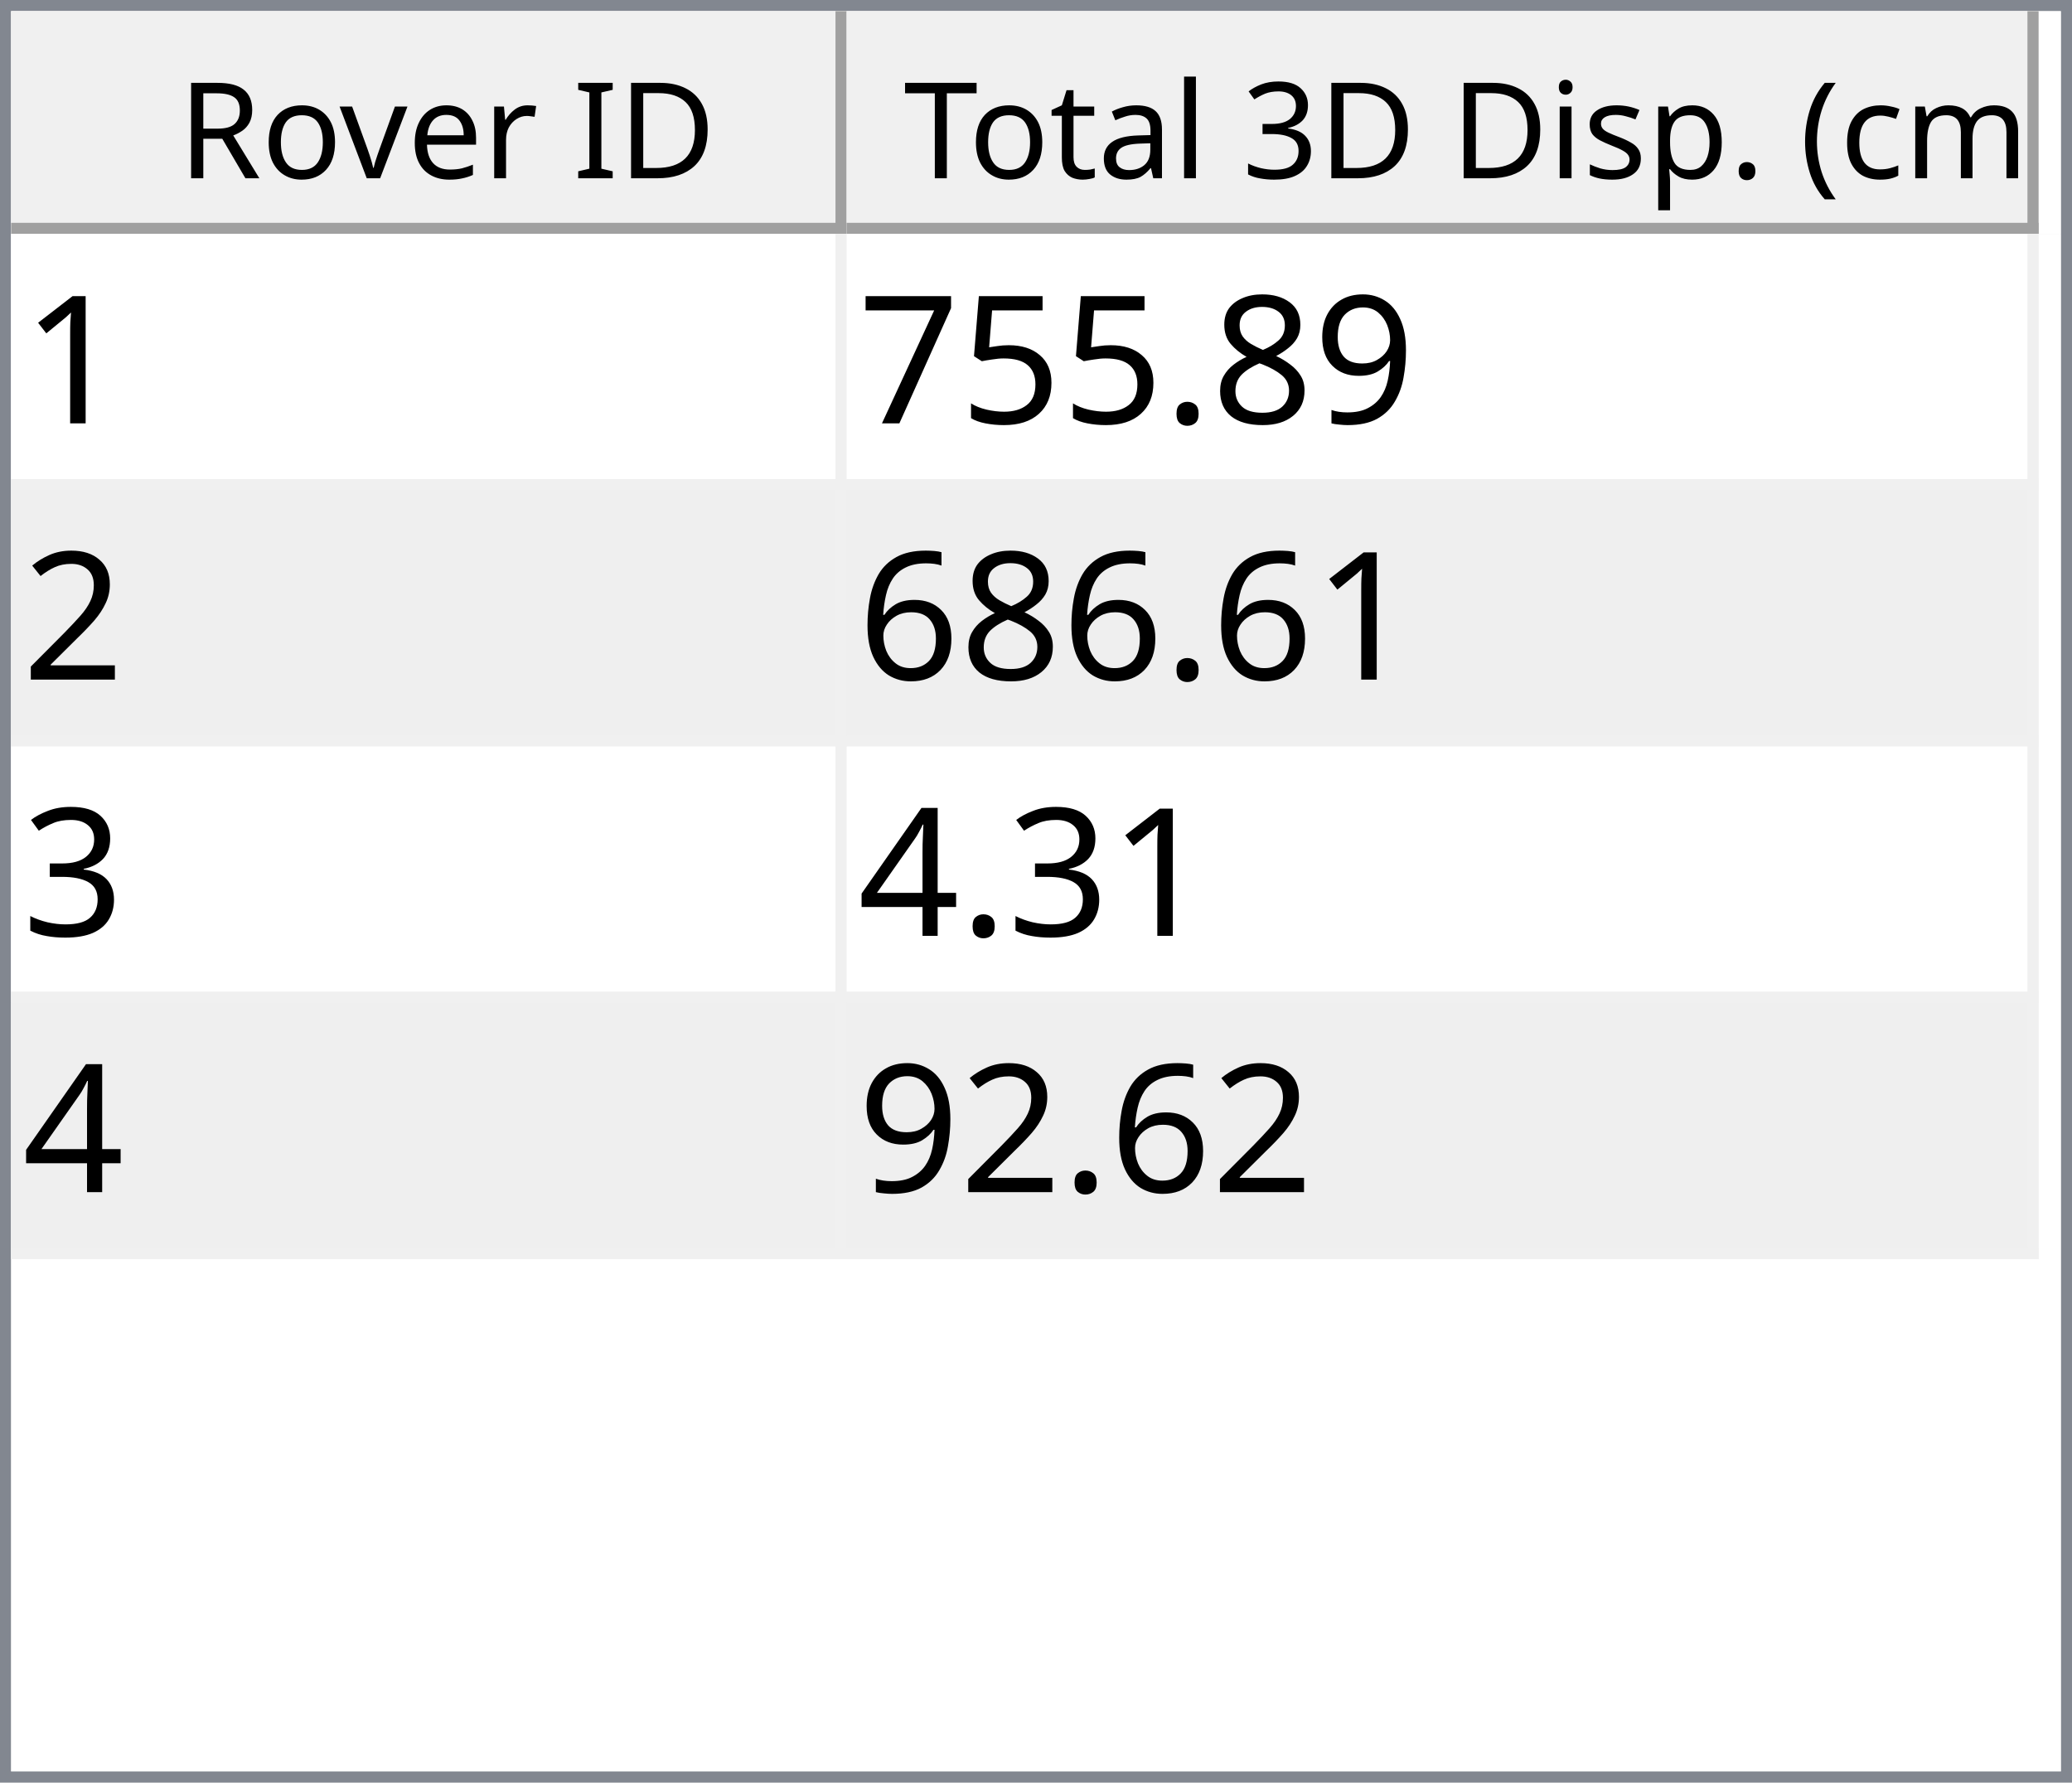
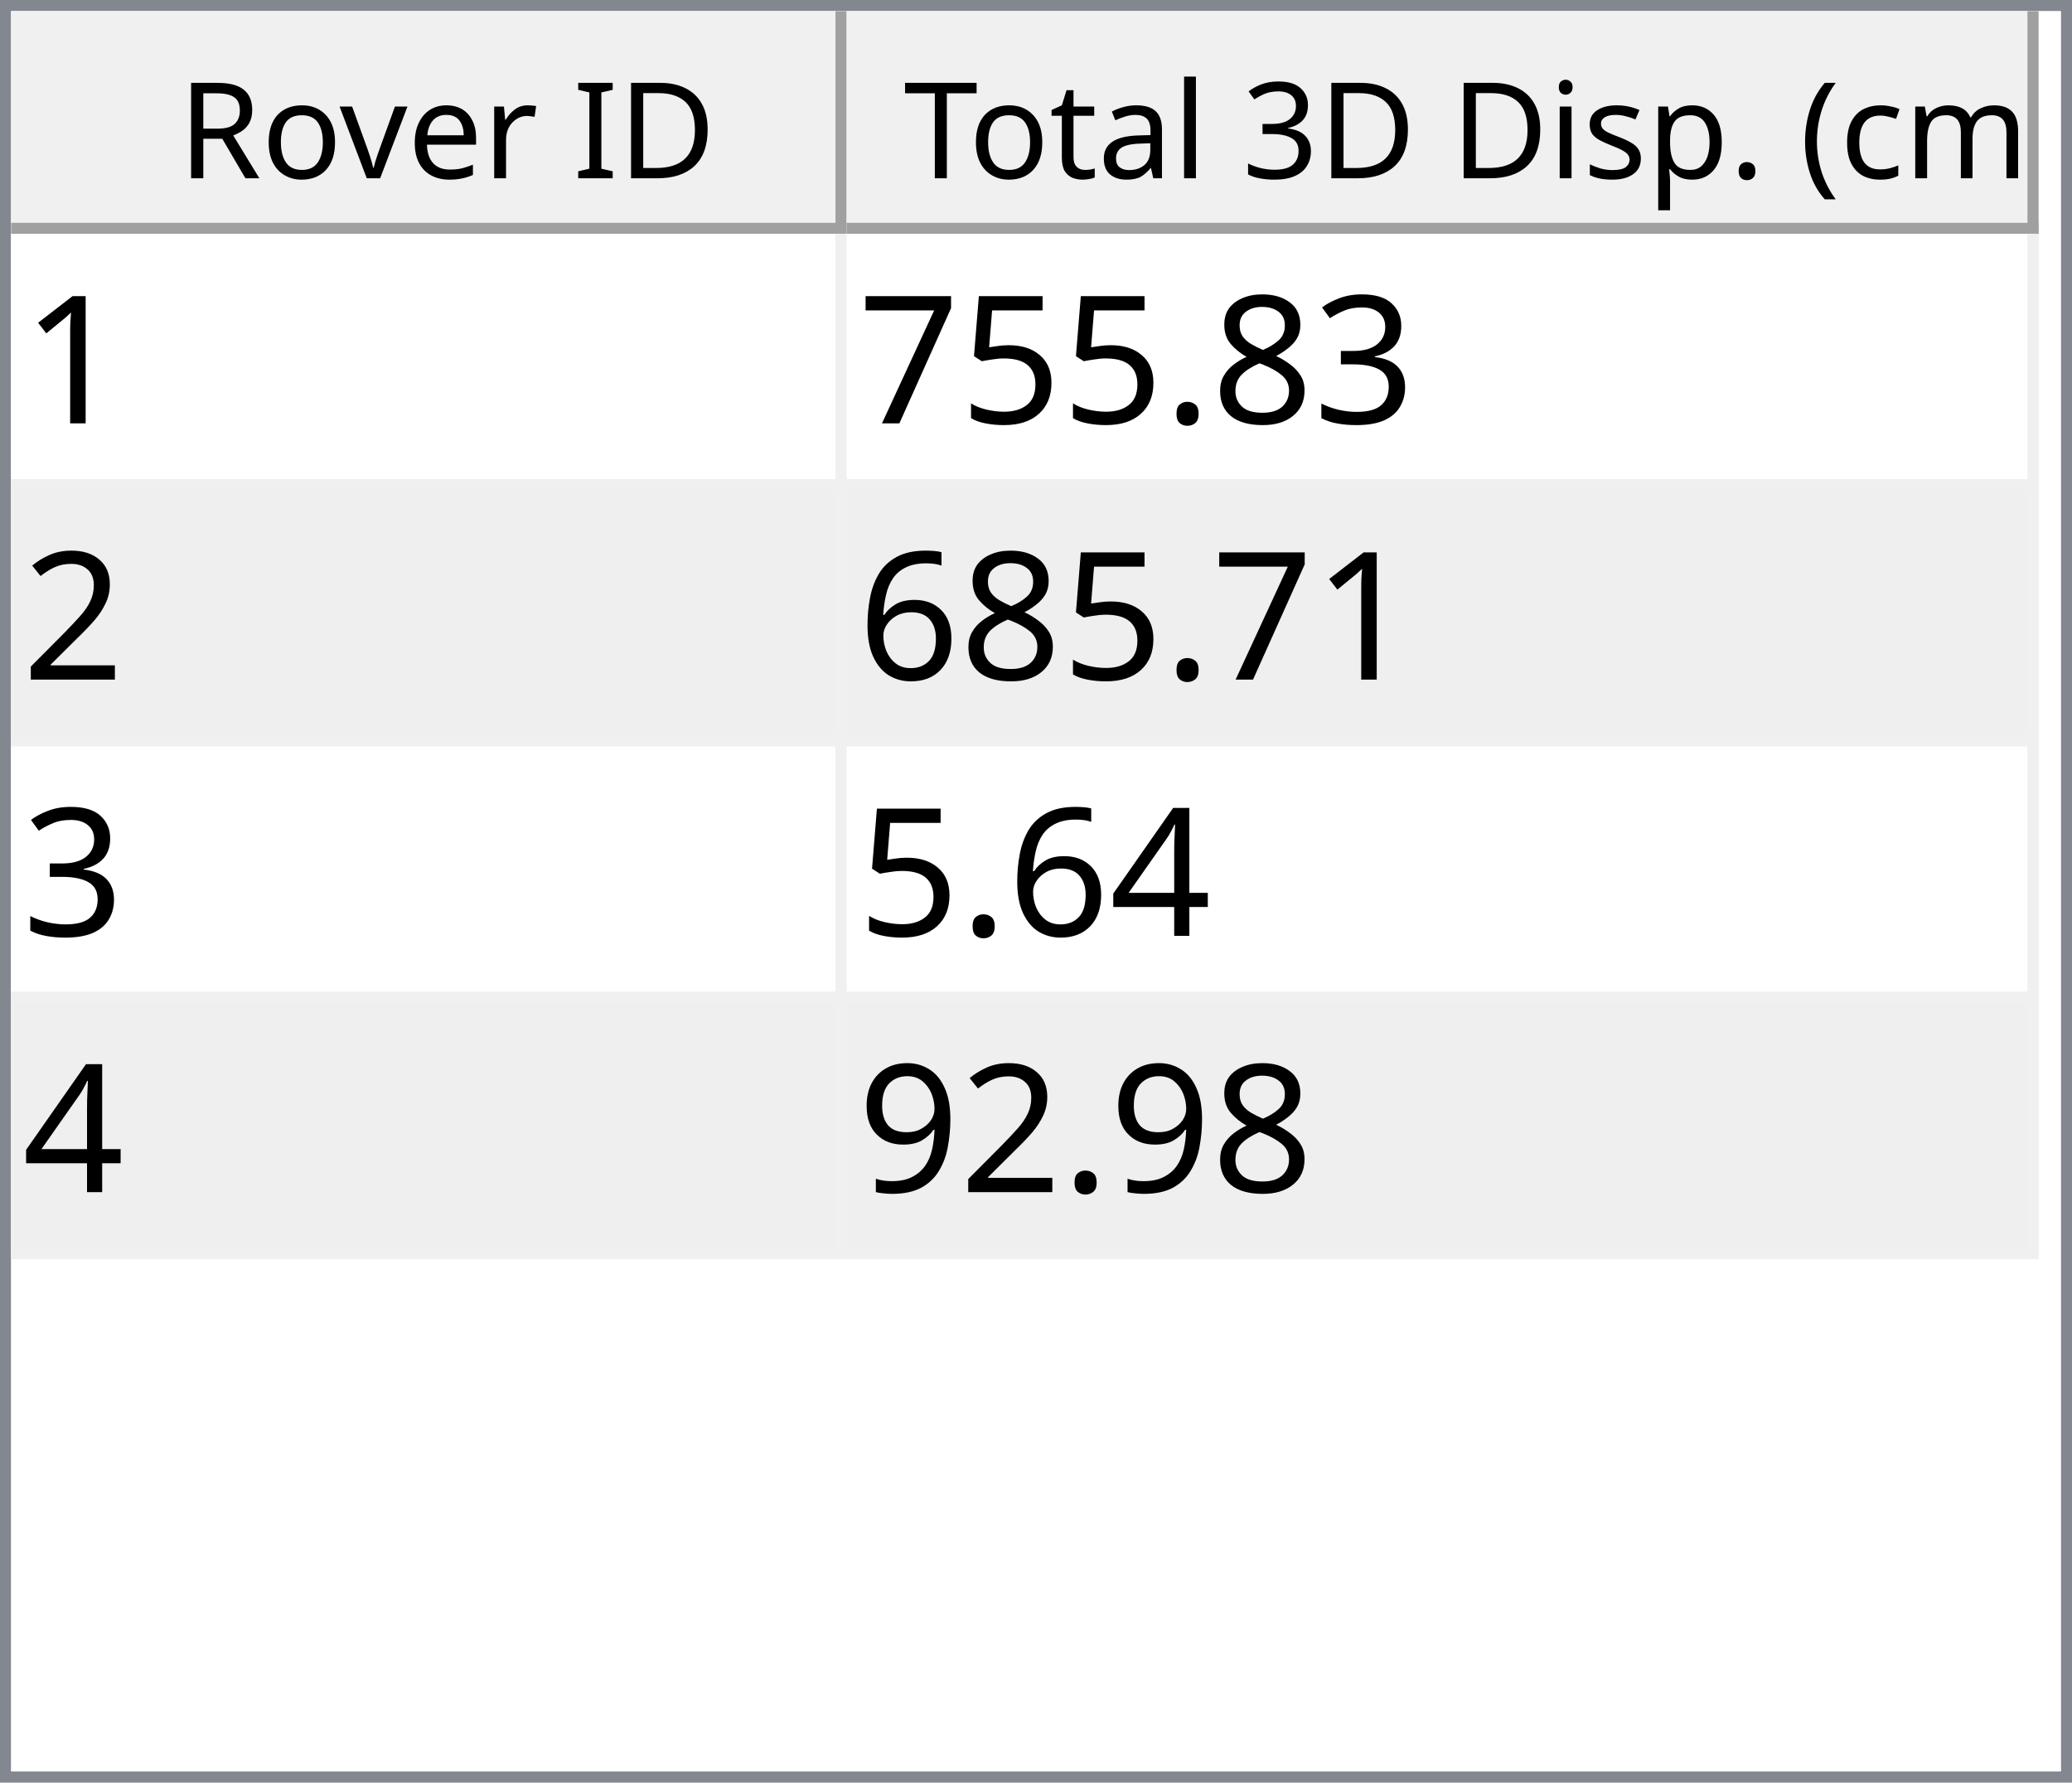
<svg xmlns="http://www.w3.org/2000/svg" style="fill-opacity:1; color-rendering:auto; color-interpolation:auto; text-rendering:auto; stroke:black; stroke-linecap:square; stroke-miterlimit:10; shape-rendering:auto; stroke-opacity:1; fill:black; stroke-dasharray:none; font-weight:normal; stroke-width:1; font-family:'Dialog'; font-style:normal; stroke-linejoin:miter; font-size:12px; stroke-dashoffset:0; image-rendering:auto;" width="186" height="160">
  <defs id="genericDefs" />
  <g>
    <defs id="defs1">
      <clipPath clipPathUnits="userSpaceOnUse" id="clipPath1">
        <path d="M0 0 L186 0 L186 160 L0 160 L0 0 Z" />
      </clipPath>
      <clipPath clipPathUnits="userSpaceOnUse" id="clipPath2">
        <path d="M0 0 L0 160 L186 160 L186 0 Z" />
      </clipPath>
      <clipPath clipPathUnits="userSpaceOnUse" id="clipPath3">
        <path d="M0 0 L0 20 L184 20 L184 0 Z" />
      </clipPath>
      <clipPath clipPathUnits="userSpaceOnUse" id="clipPath4">
        <path d="M0 0 L0 20 L75 20 L75 0 Z" />
      </clipPath>
      <clipPath clipPathUnits="userSpaceOnUse" id="clipPath5">
        <path d="M1 1 L1 19 L74 19 L74 1 Z" />
      </clipPath>
      <clipPath clipPathUnits="userSpaceOnUse" id="clipPath6">
        <path d="M0 0 L0 18 L73 18 L73 0 Z" />
      </clipPath>
      <clipPath clipPathUnits="userSpaceOnUse" id="clipPath7">
        <path d="M-0.5 -0.5 L-0.5 19.5 L74.5 19.5 L74.5 -0.5 Z" />
      </clipPath>
      <clipPath clipPathUnits="userSpaceOnUse" id="clipPath8">
        <path d="M0 0 L0 20 L107 20 L107 0 Z" />
      </clipPath>
      <clipPath clipPathUnits="userSpaceOnUse" id="clipPath9">
        <path d="M1 1 L1 19 L106 19 L106 1 Z" />
      </clipPath>
      <clipPath clipPathUnits="userSpaceOnUse" id="clipPath10">
        <path d="M0 0 L0 18 L105 18 L105 0 Z" />
      </clipPath>
      <clipPath clipPathUnits="userSpaceOnUse" id="clipPath11">
        <path d="M-0.5 -0.5 L-0.5 19.5 L106.5 19.5 L106.5 -0.5 Z" />
      </clipPath>
      <clipPath clipPathUnits="userSpaceOnUse" id="clipPath12">
        <path d="M0 0 L0 138 L184 138 L184 0 Z" />
      </clipPath>
      <clipPath clipPathUnits="userSpaceOnUse" id="clipPath13">
        <path d="M0 0 L0 92 L182 92 L182 0 Z" />
      </clipPath>
      <clipPath clipPathUnits="userSpaceOnUse" id="clipPath14">
        <path d="M-0.5 -0.5 L-0.5 91.5 L181.5 91.5 L181.5 -0.5 Z" />
      </clipPath>
      <clipPath clipPathUnits="userSpaceOnUse" id="clipPath15">
        <path d="M0 0 L0 22 L74 22 L74 0 Z" />
      </clipPath>
      <clipPath clipPathUnits="userSpaceOnUse" id="clipPath16">
        <path d="M0 0 L0 22 L106 22 L106 0 Z" />
      </clipPath>
      <font horiz-adv-x="64.551" id="font1">
        <font-face ascent="107.91" descent="25.098" units-per-em="100" style="font-style:normal; font-family:Segoe UI; font-weight:normal;" />
        <missing-glyph horiz-adv-x="64.551" d="M8.109 0 L8.109 68.266 L56.453 68.266 L56.453 0 L8.109 0 ZM15.328 7.234 L49.219 7.234 L49.219 61.031 L15.328 61.031 L15.328 7.234 Z" />
        <glyph unicode="D" horiz-adv-x="70.117" d="M9.188 0 L9.188 70.016 L28.516 70.016 Q65.531 70.016 65.531 35.891 Q65.531 19.672 55.25 9.836 Q44.969 0 27.734 0 L9.188 0 ZM17.391 62.594 L17.391 7.422 L27.828 7.422 Q41.609 7.422 49.273 14.797 Q56.938 22.172 56.938 35.688 Q56.938 62.594 28.328 62.594 L17.391 62.594 Z" />
        <glyph unicode="I" horiz-adv-x="26.611" d="M17.391 0 L9.188 0 L9.188 70.016 L17.391 70.016 L17.391 0 Z" />
        <glyph unicode=" " horiz-adv-x="27.393" d="" />
        <glyph unicode="r" horiz-adv-x="34.766" d="M34.188 41.891 Q32.078 43.5 28.125 43.5 Q23 43.5 19.555 38.672 Q16.109 33.844 16.109 25.484 L16.109 0 L8.109 0 L8.109 50 L16.109 50 L16.109 39.703 L16.312 39.703 Q18.016 44.969 21.531 47.922 Q25.047 50.875 29.391 50.875 Q32.516 50.875 34.188 50.203 L34.188 41.891 Z" />
        <glyph unicode="e" horiz-adv-x="52.295" d="M48.297 23 L12.984 23 Q13.188 14.656 17.484 10.109 Q21.781 5.562 29.297 5.562 Q37.75 5.562 44.828 11.141 L44.828 3.609 Q38.234 -1.172 27.391 -1.172 Q16.797 -1.172 10.742 5.641 Q4.688 12.453 4.688 24.812 Q4.688 36.469 11.305 43.82 Q17.922 51.172 27.734 51.172 Q37.547 51.172 42.922 44.828 Q48.297 38.484 48.297 27.203 L48.297 23 ZM40.094 29.781 Q40.047 36.719 36.75 40.578 Q33.453 44.438 27.594 44.438 Q21.922 44.438 17.969 40.383 Q14.016 36.328 13.094 29.781 L40.094 29.781 Z" />
        <glyph unicode="v" horiz-adv-x="47.9" d="M47.406 50 L27.484 0 L19.625 0 L0.688 50 L9.469 50 L22.172 13.672 Q23.578 9.672 23.922 6.688 L24.125 6.688 Q24.609 10.453 25.688 13.484 L38.969 50 L47.406 50 Z" />
        <glyph unicode="o" horiz-adv-x="58.594" d="M29 -1.172 Q17.922 -1.172 11.305 5.836 Q4.688 12.844 4.688 24.422 Q4.688 37.016 11.57 44.094 Q18.453 51.172 30.172 51.172 Q41.359 51.172 47.633 44.289 Q53.906 37.406 53.906 25.203 Q53.906 13.234 47.141 6.031 Q40.375 -1.172 29 -1.172 ZM29.594 44.438 Q21.875 44.438 17.383 39.188 Q12.891 33.938 12.891 24.703 Q12.891 15.828 17.43 10.695 Q21.969 5.562 29.594 5.562 Q37.359 5.562 41.531 10.594 Q45.703 15.625 45.703 24.906 Q45.703 34.281 41.531 39.359 Q37.359 44.438 29.594 44.438 Z" />
        <glyph unicode="R" horiz-adv-x="59.814" d="M59.375 0 L49.609 0 L37.891 19.625 Q36.281 22.359 34.766 24.289 Q33.25 26.219 31.664 27.438 Q30.078 28.656 28.25 29.219 Q26.422 29.781 24.125 29.781 L17.391 29.781 L17.391 0 L9.188 0 L9.188 70.016 L30.078 70.016 Q34.672 70.016 38.555 68.867 Q42.438 67.719 45.289 65.375 Q48.141 63.031 49.758 59.547 Q51.375 56.062 51.375 51.375 Q51.375 47.703 50.273 44.656 Q49.172 41.609 47.148 39.211 Q45.125 36.812 42.266 35.133 Q39.406 33.453 35.844 32.516 L35.844 32.328 Q37.594 31.547 38.891 30.547 Q40.188 29.547 41.359 28.18 Q42.531 26.812 43.68 25.078 Q44.828 23.344 46.234 21.047 L59.375 0 ZM17.391 62.594 L17.391 37.203 L28.516 37.203 Q31.594 37.203 34.203 38.133 Q36.812 39.062 38.719 40.797 Q40.625 42.531 41.703 45.047 Q42.781 47.562 42.781 50.688 Q42.781 56.297 39.141 59.445 Q35.5 62.594 28.609 62.594 L17.391 62.594 Z" />
        <glyph unicode=")" horiz-adv-x="30.176" d="M8.297 -15.922 L1.172 -15.922 Q16.406 2.344 16.406 26.812 Q16.406 51.469 1.078 70.016 L8.297 70.016 Q23.531 52.156 23.531 26.703 Q23.531 1.375 8.297 -15.922 Z" />
        <glyph unicode="m" horiz-adv-x="86.133" d="M79.109 0 L71.094 0 L71.094 28.719 Q71.094 37.016 68.531 40.727 Q65.969 44.438 59.906 44.438 Q54.781 44.438 51.195 39.75 Q47.609 35.062 47.609 28.516 L47.609 0 L39.594 0 L39.594 29.688 Q39.594 44.438 28.219 44.438 Q22.953 44.438 19.531 40.016 Q16.109 35.594 16.109 28.516 L16.109 0 L8.109 0 L8.109 50 L16.109 50 L16.109 42.094 L16.312 42.094 Q21.625 51.172 31.844 51.172 Q36.969 51.172 40.773 48.312 Q44.578 45.453 46 40.828 Q51.562 51.172 62.594 51.172 Q79.109 51.172 79.109 30.812 L79.109 0 Z" />
        <glyph unicode="c" horiz-adv-x="46.191" d="M42.188 2.297 Q36.422 -1.172 28.516 -1.172 Q17.828 -1.172 11.258 5.789 Q4.688 12.75 4.688 23.828 Q4.688 36.188 11.766 43.68 Q18.844 51.172 30.672 51.172 Q37.25 51.172 42.281 48.734 L42.281 40.531 Q36.719 44.438 30.375 44.438 Q22.703 44.438 17.797 38.945 Q12.891 33.453 12.891 24.516 Q12.891 15.719 17.508 10.641 Q22.125 5.562 29.891 5.562 Q36.422 5.562 42.188 9.906 L42.188 2.297 Z" />
        <glyph unicode="(" horiz-adv-x="30.176" d="M29.109 -15.922 L21.969 -15.922 Q6.844 1.375 6.844 26.703 Q6.844 52.156 21.969 70.016 L29.203 70.016 Q13.875 51.469 13.875 26.812 Q13.875 2.344 29.109 -15.922 Z" />
        <glyph unicode="." horiz-adv-x="21.68" d="M10.891 -1.078 Q8.641 -1.078 7.055 0.539 Q5.469 2.156 5.469 4.391 Q5.469 6.641 7.055 8.273 Q8.641 9.906 10.891 9.906 Q13.188 9.906 14.797 8.273 Q16.406 6.641 16.406 4.391 Q16.406 2.156 14.797 0.539 Q13.188 -1.078 10.891 -1.078 Z" />
        <glyph unicode="p" horiz-adv-x="58.789" d="M16.312 7.234 L16.109 7.234 L16.109 -23 L8.109 -23 L8.109 50 L16.109 50 L16.109 41.219 L16.312 41.219 Q22.219 51.172 33.594 51.172 Q43.266 51.172 48.688 44.461 Q54.109 37.75 54.109 26.469 Q54.109 13.922 48 6.375 Q41.891 -1.172 31.297 -1.172 Q21.578 -1.172 16.312 7.234 ZM16.109 27.391 L16.109 20.406 Q16.109 14.203 20.141 9.883 Q24.172 5.562 30.375 5.562 Q37.641 5.562 41.773 11.133 Q45.906 16.703 45.906 26.609 Q45.906 34.969 42.047 39.703 Q38.188 44.438 31.594 44.438 Q24.609 44.438 20.359 39.578 Q16.109 34.719 16.109 27.391 Z" />
        <glyph unicode="s" horiz-adv-x="42.432" d="M5.078 1.812 L5.078 10.406 Q11.625 5.562 19.484 5.562 Q30.031 5.562 30.031 12.594 Q30.031 14.594 29.125 15.992 Q28.219 17.391 26.68 18.461 Q25.141 19.531 23.07 20.383 Q21 21.234 18.609 22.172 Q15.281 23.484 12.766 24.828 Q10.25 26.172 8.57 27.859 Q6.891 29.547 6.031 31.695 Q5.172 33.844 5.172 36.719 Q5.172 40.234 6.789 42.945 Q8.406 45.656 11.086 47.484 Q13.766 49.312 17.211 50.242 Q20.656 51.172 24.312 51.172 Q30.812 51.172 35.938 48.922 L35.938 40.828 Q30.422 44.438 23.25 44.438 Q21 44.438 19.195 43.922 Q17.391 43.406 16.094 42.477 Q14.797 41.547 14.086 40.258 Q13.375 38.969 13.375 37.406 Q13.375 35.453 14.086 34.133 Q14.797 32.812 16.164 31.789 Q17.531 30.766 19.484 29.938 Q21.438 29.109 23.922 28.125 Q27.25 26.859 29.883 25.516 Q32.516 24.172 34.375 22.484 Q36.234 20.797 37.234 18.602 Q38.234 16.406 38.234 13.375 Q38.234 9.672 36.602 6.938 Q34.969 4.203 32.234 2.398 Q29.5 0.594 25.93 -0.289 Q22.359 -1.172 18.453 -1.172 Q10.75 -1.172 5.078 1.812 Z" />
        <glyph unicode="i" horiz-adv-x="24.219" d="M12.203 62.703 Q10.062 62.703 8.547 64.164 Q7.031 65.625 7.031 67.875 Q7.031 70.125 8.547 71.609 Q10.062 73.094 12.203 73.094 Q14.406 73.094 15.945 71.609 Q17.484 70.125 17.484 67.875 Q17.484 65.719 15.945 64.211 Q14.406 62.703 12.203 62.703 ZM16.109 0 L8.109 0 L8.109 50 L16.109 50 L16.109 0 Z" />
        <glyph unicode="3" horiz-adv-x="53.906" d="M46.531 19.828 Q46.531 15.094 44.75 11.211 Q42.969 7.328 39.719 4.57 Q36.469 1.812 31.93 0.297 Q27.391 -1.219 21.922 -1.219 Q11.922 -1.219 6 2.594 L6 11.188 Q13.094 5.609 22.219 5.609 Q25.875 5.609 28.828 6.539 Q31.781 7.469 33.906 9.227 Q36.031 10.984 37.18 13.477 Q38.328 15.969 38.328 19.094 Q38.328 32.812 18.797 32.812 L12.984 32.812 L12.984 39.594 L18.5 39.594 Q35.797 39.594 35.797 52.484 Q35.797 64.406 22.609 64.406 Q15.188 64.406 8.688 59.422 L8.688 67.188 Q15.375 71.188 24.609 71.188 Q29 71.188 32.57 69.969 Q36.141 68.75 38.68 66.555 Q41.219 64.359 42.609 61.281 Q44 58.203 44 54.5 Q44 40.672 30.031 36.719 L30.031 36.531 Q33.594 36.141 36.625 34.797 Q39.656 33.453 41.852 31.305 Q44.047 29.156 45.289 26.25 Q46.531 23.344 46.531 19.828 Z" />
        <glyph unicode="l" horiz-adv-x="24.219" d="M16.109 0 L8.109 0 L8.109 74.031 L16.109 74.031 L16.109 0 Z" />
        <glyph unicode="a" horiz-adv-x="50.879" d="M43.891 0 L35.891 0 L35.891 7.812 L35.688 7.812 Q30.469 -1.172 20.312 -1.172 Q12.844 -1.172 8.617 2.781 Q4.391 6.734 4.391 13.281 Q4.391 27.297 20.906 29.594 L35.891 31.688 Q35.891 44.438 25.594 44.438 Q16.547 44.438 9.281 38.281 L9.281 46.484 Q16.656 51.172 26.266 51.172 Q43.891 51.172 43.891 32.516 L43.891 0 ZM35.891 25.297 L23.828 23.641 Q18.266 22.859 15.43 20.875 Q12.594 18.891 12.594 13.875 Q12.594 10.203 15.211 7.883 Q17.828 5.562 22.172 5.562 Q28.125 5.562 32.008 9.742 Q35.891 13.922 35.891 20.312 L35.891 25.297 Z" />
        <glyph unicode="t" horiz-adv-x="33.887" d="M31.297 0.484 Q28.469 -1.078 23.828 -1.078 Q10.688 -1.078 10.688 13.578 L10.688 43.172 L2.094 43.172 L2.094 50 L10.688 50 L10.688 62.203 L18.703 64.797 L18.703 50 L31.297 50 L31.297 43.172 L18.703 43.172 L18.703 14.984 Q18.703 9.969 20.414 7.82 Q22.125 5.672 26.078 5.672 Q29.109 5.672 31.297 7.328 L31.297 0.484 Z" />
        <glyph unicode="T" horiz-adv-x="52.393" d="M50.594 62.594 L30.375 62.594 L30.375 0 L22.172 0 L22.172 62.594 L2 62.594 L2 70.016 L50.594 70.016 L50.594 62.594 Z" />
      </font>
      <font horiz-adv-x="75.0" id="font2">
        <font-face ascent="100.537" descent="21.973" units-per-em="100" style="font-style:normal; font-family:sans-serif; font-weight:normal;" />
        <missing-glyph horiz-adv-x="75.0" d="M12.5 0 L12.5 62.5 L62.5 62.5 L62.5 0 L12.5 0 ZM14.062 1.562 L60.938 1.562 L60.938 60.938 L14.062 60.938 L14.062 1.562 Z" />
        <glyph unicode="1" horiz-adv-x="55.615" d="M37.25 0 L28.469 0 L28.469 56 Q25.297 52.984 20.141 49.953 Q14.984 46.922 10.891 45.406 L10.891 53.906 Q18.266 57.375 23.781 62.305 Q29.297 67.234 31.594 71.875 L37.25 71.875 L37.25 0 Z" />
-         <glyph unicode="9" horiz-adv-x="55.615" d="M5.469 16.547 L13.922 17.328 Q14.984 11.375 18.016 8.688 Q21.047 6 25.781 6 Q29.828 6 32.883 7.859 Q35.938 9.719 37.891 12.82 Q39.844 15.922 41.164 21.195 Q42.484 26.469 42.484 31.938 Q42.484 32.516 42.438 33.688 Q39.797 29.5 35.234 26.883 Q30.672 24.266 25.344 24.266 Q16.453 24.266 10.305 30.711 Q4.156 37.156 4.156 47.703 Q4.156 58.594 10.578 65.234 Q17 71.875 26.656 71.875 Q33.641 71.875 39.43 68.117 Q45.219 64.359 48.219 57.398 Q51.219 50.438 51.219 37.25 Q51.219 23.531 48.242 15.406 Q45.266 7.281 39.383 3.031 Q33.5 -1.219 25.594 -1.219 Q17.188 -1.219 11.867 3.445 Q6.547 8.109 5.469 16.547 ZM41.453 48.141 Q41.453 55.719 37.43 60.156 Q33.406 64.594 27.734 64.594 Q21.875 64.594 17.531 59.812 Q13.188 55.031 13.188 47.406 Q13.188 40.578 17.312 36.305 Q21.438 32.031 27.484 32.031 Q33.594 32.031 37.523 36.305 Q41.453 40.578 41.453 48.141 Z" />
+         <glyph unicode="3" horiz-adv-x="55.615" d="M4.203 18.891 L12.984 20.062 Q14.5 12.594 18.141 9.297 Q21.781 6 27 6 Q33.203 6 37.477 10.297 Q41.75 14.594 41.75 20.953 Q41.75 27 37.797 30.93 Q33.844 34.859 27.734 34.859 Q25.25 34.859 21.531 33.891 L22.516 41.609 Q23.391 41.5 23.922 41.5 Q29.547 41.5 34.039 44.43 Q38.531 47.359 38.531 53.469 Q38.531 58.297 35.258 61.477 Q31.984 64.656 26.812 64.656 Q21.688 64.656 18.266 61.43 Q14.844 58.203 13.875 51.766 L5.078 53.328 Q6.688 62.156 12.398 67.016 Q18.109 71.875 26.609 71.875 Q32.469 71.875 37.398 69.359 Q42.328 66.844 44.945 62.5 Q47.562 58.156 47.562 53.266 Q47.562 48.641 45.07 44.828 Q42.578 41.016 37.703 38.766 Q44.047 37.312 47.562 32.695 Q51.078 28.078 51.078 21.141 Q51.078 11.766 44.242 5.25 Q37.406 -1.266 26.953 -1.266 Q17.531 -1.266 11.305 4.352 Q5.078 9.969 4.203 18.891 Z" />
        <glyph unicode="8" horiz-adv-x="55.615" d="M17.672 38.812 Q12.203 40.828 9.57 44.539 Q6.938 48.25 6.938 53.422 Q6.938 61.234 12.555 66.555 Q18.172 71.875 27.484 71.875 Q36.859 71.875 42.578 66.43 Q48.297 60.984 48.297 53.172 Q48.297 48.188 45.68 44.508 Q43.062 40.828 37.75 38.812 Q44.344 36.672 47.781 31.883 Q51.219 27.094 51.219 20.453 Q51.219 11.281 44.727 5.031 Q38.234 -1.219 27.641 -1.219 Q17.047 -1.219 10.547 5.055 Q4.047 11.328 4.047 20.703 Q4.047 27.688 7.594 32.398 Q11.141 37.109 17.672 38.812 ZM15.922 53.719 Q15.922 48.641 19.195 45.414 Q22.469 42.188 27.688 42.188 Q32.766 42.188 36.016 45.383 Q39.266 48.578 39.266 53.219 Q39.266 58.062 35.914 61.359 Q32.562 64.656 27.594 64.656 Q22.562 64.656 19.242 61.43 Q15.922 58.203 15.922 53.719 ZM13.094 20.656 Q13.094 16.891 14.875 13.375 Q16.656 9.859 20.172 7.93 Q23.688 6 27.734 6 Q34.031 6 38.133 10.055 Q42.234 14.109 42.234 20.359 Q42.234 26.703 38.016 30.859 Q33.797 35.016 27.438 35.016 Q21.234 35.016 17.164 30.914 Q13.094 26.812 13.094 20.656 Z" />
        <glyph unicode="." horiz-adv-x="27.783" d="M9.078 0 L9.078 10.016 L19.094 10.016 L19.094 0 L9.078 0 Z" />
        <glyph unicode="5" horiz-adv-x="55.615" d="M4.156 18.75 L13.375 19.531 Q14.406 12.797 18.141 9.398 Q21.875 6 27.156 6 Q33.5 6 37.891 10.789 Q42.281 15.578 42.281 23.484 Q42.281 31 38.062 35.352 Q33.844 39.703 27 39.703 Q22.75 39.703 19.336 37.773 Q15.922 35.844 13.969 32.766 L5.719 33.844 L12.641 70.609 L48.25 70.609 L48.25 62.203 L19.672 62.203 L15.828 42.969 Q22.266 47.469 29.344 47.469 Q38.719 47.469 45.164 40.969 Q51.609 34.469 51.609 24.266 Q51.609 14.547 45.953 7.469 Q39.062 -1.219 27.156 -1.219 Q17.391 -1.219 11.211 4.25 Q5.031 9.719 4.156 18.75 Z" />
        <glyph unicode="7" horiz-adv-x="55.615" d="M4.734 62.203 L4.734 70.656 L51.078 70.656 L51.078 63.812 Q44.234 56.547 37.523 44.484 Q30.812 32.422 27.156 19.672 Q24.516 10.688 23.781 0 L14.75 0 Q14.891 8.453 18.062 20.414 Q21.234 32.375 27.172 43.484 Q33.109 54.594 39.797 62.203 L4.734 62.203 Z" />
        <glyph unicode="2" horiz-adv-x="55.615" d="M50.344 8.453 L50.344 0 L3.031 0 Q2.938 3.172 4.047 6.109 Q5.859 10.938 9.836 15.625 Q13.812 20.312 21.344 26.469 Q33.016 36.031 37.117 41.625 Q41.219 47.219 41.219 52.203 Q41.219 57.422 37.477 61.008 Q33.734 64.594 27.734 64.594 Q21.391 64.594 17.578 60.789 Q13.766 56.984 13.719 50.25 L4.688 51.172 Q5.609 61.281 11.664 66.578 Q17.719 71.875 27.938 71.875 Q38.234 71.875 44.242 66.164 Q50.25 60.453 50.25 52 Q50.25 47.703 48.492 43.555 Q46.734 39.406 42.656 34.812 Q38.578 30.219 29.109 22.219 Q21.188 15.578 18.945 13.211 Q16.703 10.844 15.234 8.453 L50.344 8.453 Z" />
        <glyph unicode="6" horiz-adv-x="55.615" d="M49.75 54.047 L41.016 53.375 Q39.844 58.547 37.703 60.891 Q34.125 64.656 28.906 64.656 Q24.703 64.656 21.531 62.312 Q17.391 59.281 14.992 53.469 Q12.594 47.656 12.5 36.922 Q15.672 41.75 20.266 44.094 Q24.859 46.438 29.891 46.438 Q38.672 46.438 44.852 39.969 Q51.031 33.5 51.031 23.25 Q51.031 16.5 48.125 10.719 Q45.219 4.938 40.141 1.859 Q35.062 -1.219 28.609 -1.219 Q17.625 -1.219 10.695 6.859 Q3.766 14.938 3.766 33.5 Q3.766 54.25 11.422 63.672 Q18.109 71.875 29.438 71.875 Q37.891 71.875 43.289 67.141 Q48.688 62.406 49.75 54.047 ZM13.875 23.188 Q13.875 18.656 15.797 14.508 Q17.719 10.359 21.188 8.18 Q24.656 6 28.469 6 Q34.031 6 38.039 10.492 Q42.047 14.984 42.047 22.703 Q42.047 30.125 38.086 34.398 Q34.125 38.672 28.125 38.672 Q22.172 38.672 18.023 34.398 Q13.875 30.125 13.875 23.188 Z" />
-         <glyph unicode="3" horiz-adv-x="55.615" d="M4.203 18.891 L12.984 20.062 Q14.5 12.594 18.141 9.297 Q21.781 6 27 6 Q33.203 6 37.477 10.297 Q41.75 14.594 41.75 20.953 Q41.75 27 37.797 30.93 Q33.844 34.859 27.734 34.859 Q25.25 34.859 21.531 33.891 L22.516 41.609 Q23.391 41.5 23.922 41.5 Q29.547 41.5 34.039 44.43 Q38.531 47.359 38.531 53.469 Q38.531 58.297 35.258 61.477 Q31.984 64.656 26.812 64.656 Q21.688 64.656 18.266 61.43 Q14.844 58.203 13.875 51.766 L5.078 53.328 Q6.688 62.156 12.398 67.016 Q18.109 71.875 26.609 71.875 Q32.469 71.875 37.398 69.359 Q42.328 66.844 44.945 62.5 Q47.562 58.156 47.562 53.266 Q47.562 48.641 45.07 44.828 Q42.578 41.016 37.703 38.766 Q44.047 37.312 47.562 32.695 Q51.078 28.078 51.078 21.141 Q51.078 11.766 44.242 5.25 Q37.406 -1.266 26.953 -1.266 Q17.531 -1.266 11.305 4.352 Q5.078 9.969 4.203 18.891 Z" />
        <glyph unicode="4" horiz-adv-x="55.615" d="M32.328 0 L32.328 17.141 L1.266 17.141 L1.266 25.203 L33.938 71.578 L41.109 71.578 L41.109 25.203 L50.781 25.203 L50.781 17.141 L41.109 17.141 L41.109 0 L32.328 0 ZM32.328 25.203 L32.328 57.469 L9.906 25.203 L32.328 25.203 Z" />
+         <glyph unicode="9" horiz-adv-x="55.615" d="M5.469 16.547 L13.922 17.328 Q14.984 11.375 18.016 8.688 Q21.047 6 25.781 6 Q29.828 6 32.883 7.859 Q35.938 9.719 37.891 12.82 Q39.844 15.922 41.164 21.195 Q42.484 26.469 42.484 31.938 Q42.484 32.516 42.438 33.688 Q39.797 29.5 35.234 26.883 Q30.672 24.266 25.344 24.266 Q16.453 24.266 10.305 30.711 Q4.156 37.156 4.156 47.703 Q4.156 58.594 10.578 65.234 Q17 71.875 26.656 71.875 Q33.641 71.875 39.43 68.117 Q45.219 64.359 48.219 57.398 Q51.219 50.438 51.219 37.25 Q51.219 23.531 48.242 15.406 Q45.266 7.281 39.383 3.031 Q33.5 -1.219 25.594 -1.219 Q17.188 -1.219 11.867 3.445 Q6.547 8.109 5.469 16.547 ZM41.453 48.141 Q41.453 55.719 37.43 60.156 Q33.406 64.594 27.734 64.594 Q21.875 64.594 17.531 59.812 Q13.188 55.031 13.188 47.406 Q13.188 40.578 17.312 36.305 Q21.438 32.031 27.484 32.031 Q33.594 32.031 37.523 36.305 Q41.453 40.578 41.453 48.141 Z" />
      </font>
    </defs>
    <g style="fill:white; stroke:white;">
      <rect x="0" y="0" width="186" style="clip-path:url(#clipPath1); stroke:none;" height="160" />
    </g>
    <g style="fill:white; text-rendering:optimizeSpeed; color-rendering:optimizeSpeed; image-rendering:optimizeSpeed; shape-rendering:crispEdges; stroke:white; color-interpolation:sRGB;">
      <rect x="0" width="186" height="160" y="0" style="stroke:none;" />
      <path style="stroke:none;" d="M0 160 L186 160 L186 0 L0 0 Z" />
    </g>
    <g style="fill:rgb(240,240,240); font-family:'Segoe UI'; stroke:rgb(240,240,240);">
      <rect x="0" y="0" width="186" style="clip-path:url(#clipPath2); stroke:none;" height="160" />
    </g>
    <g style="fill:rgb(130,135,144); font-family:'Segoe UI'; stroke:rgb(130,135,144);">
      <path d="M0 0 L186 0 L186 160 L0 160 L0 0 ZM1 1 L185 1 L185 159 L1 159 L1 1 Z" style="fill-rule:evenodd; clip-path:url(#clipPath2); stroke:none;" />
    </g>
    <g style="fill:white; font-family:'Segoe UI'; stroke:white;" transform="translate(1,1)">
      <rect x="0" y="0" width="184" style="clip-path:url(#clipPath3); stroke:none;" height="20" />
    </g>
    <g style="fill:rgb(240,240,240); font-family:'Segoe UI'; stroke:rgb(240,240,240);" transform="translate(1,1)">
      <rect x="0" y="0" width="75" style="clip-path:url(#clipPath4); stroke:none;" height="20" />
    </g>
    <g style="font-family:'Segoe UI';" transform="translate(2,2)">
      <text x="14" xml:space="preserve" y="14" style="clip-path:url(#clipPath6); stroke:none;">Rover ID</text>
    </g>
    <g style="fill:rgb(160,160,160); font-family:'Segoe UI'; stroke:rgb(160,160,160); stroke-linejoin:bevel;" transform="translate(1.5,1.5)">
      <line x1="74" x2="74" y1="0" style="fill:none; clip-path:url(#clipPath7);" y2="19" />
    </g>
    <g style="fill:rgb(160,160,160); font-family:'Segoe UI'; stroke:rgb(160,160,160); stroke-linejoin:bevel;" transform="matrix(1,0,0,1,1,1) translate(0.5,0.5)">
      <line x1="0" x2="74" y1="19" style="fill:none; clip-path:url(#clipPath7);" y2="19" />
    </g>
    <g style="fill:rgb(240,240,240); font-family:'Segoe UI'; stroke:rgb(240,240,240);" transform="translate(76,1)">
      <rect x="0" y="0" width="107" style="clip-path:url(#clipPath8); stroke:none;" height="20" />
    </g>
    <g style="font-family:'Segoe UI';" transform="translate(77,2)">
      <text x="1" xml:space="preserve" y="14" style="clip-path:url(#clipPath10); stroke:none;"> Total 3D Disp. (cm)</text>
    </g>
    <g style="fill:rgb(160,160,160); font-family:'Segoe UI'; stroke:rgb(160,160,160); stroke-linejoin:bevel;" transform="translate(76.5,1.5)">
      <line x1="106" x2="106" y1="0" style="fill:none; clip-path:url(#clipPath11);" y2="19" />
    </g>
    <g style="fill:rgb(160,160,160); font-family:'Segoe UI'; stroke:rgb(160,160,160); stroke-linejoin:bevel;" transform="matrix(1,0,0,1,76,1) translate(0.5,0.5)">
      <line x1="0" x2="106" y1="19" style="fill:none; clip-path:url(#clipPath11);" y2="19" />
    </g>
    <g style="fill:white; font-family:'Segoe UI'; stroke:white;" transform="translate(1,21)">
      <rect x="0" y="0" width="184" style="clip-path:url(#clipPath12); stroke:none;" height="138" />
    </g>
    <g style="fill:rgb(240,240,240); font-size:16px; font-family:sans-serif; stroke:rgb(240,240,240);" transform="translate(1,21)">
      <rect x="0" y="0" width="182" style="clip-path:url(#clipPath13); stroke:none;" height="92" />
      <line transform="translate(0.5,0.5)" x1="0" x2="181" y1="22" style="clip-path:url(#clipPath14); fill:none; stroke-linejoin:bevel;" y2="22" />
    </g>
    <g transform="matrix(1,0,0,1,1,21) translate(0.5,0.5)" style="fill:rgb(240,240,240); font-size:16px; font-family:sans-serif; stroke:rgb(240,240,240); stroke-linejoin:bevel;">
      <line x1="0" x2="181" y1="45" style="fill:none; clip-path:url(#clipPath14);" y2="45" />
    </g>
    <g transform="matrix(1,0,0,1,1,21) translate(0.5,0.5)" style="fill:rgb(240,240,240); font-size:16px; font-family:sans-serif; stroke:rgb(240,240,240); stroke-linejoin:bevel;">
      <line x1="0" x2="181" y1="68" style="fill:none; clip-path:url(#clipPath14);" y2="68" />
    </g>
    <g transform="matrix(1,0,0,1,1,21) translate(0.5,0.5)" style="fill:rgb(240,240,240); font-size:16px; font-family:sans-serif; stroke:rgb(240,240,240); stroke-linejoin:bevel;">
      <line x1="0" x2="181" y1="91" style="fill:none; clip-path:url(#clipPath14);" y2="91" />
    </g>
    <g transform="matrix(1,0,0,1,1,21) translate(0.5,0.5)" style="fill:rgb(240,240,240); font-size:16px; font-family:sans-serif; stroke:rgb(240,240,240); stroke-linejoin:bevel;">
      <line x1="74" x2="74" y1="0" style="fill:none; clip-path:url(#clipPath14);" y2="91" />
    </g>
    <g transform="matrix(1,0,0,1,1,21) translate(0.5,0.5)" style="fill:rgb(240,240,240); font-size:16px; font-family:sans-serif; stroke:rgb(240,240,240); stroke-linejoin:bevel;">
      <line x1="181" x2="181" y1="0" style="fill:none; clip-path:url(#clipPath14);" y2="91" />
    </g>
    <g style="fill:white; font-size:16px; font-family:sans-serif; stroke:white;" transform="matrix(1,0,0,1,1,21)">
      <rect x="0" y="0" width="74" style="clip-path:url(#clipPath15); stroke:none;" height="22" />
      <text x="1" y="17" style="fill:black; clip-path:url(#clipPath15); stroke:none;" xml:space="preserve">1</text>
    </g>
    <g style="fill:white; font-size:16px; font-family:sans-serif; stroke:white;" transform="matrix(1,0,0,1,1,21) translate(75,0)">
      <rect x="0" y="0" width="106" style="clip-path:url(#clipPath16); stroke:none;" height="22" />
-       <text x="1" y="17" style="fill:black; clip-path:url(#clipPath16); stroke:none;" xml:space="preserve">755.89</text>
+       <text x="1" y="17" style="fill:black; clip-path:url(#clipPath16); stroke:none;" xml:space="preserve">755.83</text>
    </g>
    <g style="fill:rgb(239,239,239); font-size:16px; font-family:sans-serif; stroke:rgb(239,239,239);" transform="matrix(1,0,0,1,1,21) translate(0,23)">
      <rect x="0" y="0" width="74" style="clip-path:url(#clipPath15); stroke:none;" height="22" />
      <text x="1" y="17" style="fill:black; clip-path:url(#clipPath15); stroke:none;" xml:space="preserve">2</text>
    </g>
    <g style="fill:rgb(239,239,239); font-size:16px; font-family:sans-serif; stroke:rgb(239,239,239);" transform="matrix(1,0,0,1,1,21) translate(75,23)">
      <rect x="0" y="0" width="106" style="clip-path:url(#clipPath16); stroke:none;" height="22" />
-       <text x="1" y="17" style="fill:black; clip-path:url(#clipPath16); stroke:none;" xml:space="preserve">686.61</text>
+       <text x="1" y="17" style="fill:black; clip-path:url(#clipPath16); stroke:none;" xml:space="preserve">685.71</text>
    </g>
    <g style="fill:white; font-size:16px; font-family:sans-serif; stroke:white;" transform="matrix(1,0,0,1,1,21) translate(0,46)">
      <rect x="0" y="0" width="74" style="clip-path:url(#clipPath15); stroke:none;" height="22" />
      <text x="1" y="17" style="fill:black; clip-path:url(#clipPath15); stroke:none;" xml:space="preserve">3</text>
    </g>
    <g style="fill:white; font-size:16px; font-family:sans-serif; stroke:white;" transform="matrix(1,0,0,1,1,21) translate(75,46)">
      <rect x="0" y="0" width="106" style="clip-path:url(#clipPath16); stroke:none;" height="22" />
-       <text x="1" y="17" style="fill:black; clip-path:url(#clipPath16); stroke:none;" xml:space="preserve">4.31</text>
+       <text x="1" y="17" style="fill:black; clip-path:url(#clipPath16); stroke:none;" xml:space="preserve">5.64</text>
    </g>
    <g style="fill:rgb(239,239,239); font-size:16px; font-family:sans-serif; stroke:rgb(239,239,239);" transform="matrix(1,0,0,1,1,21) translate(0,69)">
      <rect x="0" y="0" width="74" style="clip-path:url(#clipPath15); stroke:none;" height="22" />
      <text x="1" y="17" style="fill:black; clip-path:url(#clipPath15); stroke:none;" xml:space="preserve">4</text>
    </g>
    <g style="fill:rgb(239,239,239); font-size:16px; font-family:sans-serif; stroke:rgb(239,239,239);" transform="matrix(1,0,0,1,1,21) translate(75,69)">
      <rect x="0" y="0" width="106" style="clip-path:url(#clipPath16); stroke:none;" height="22" />
-       <text x="1" y="17" style="fill:black; clip-path:url(#clipPath16); stroke:none;" xml:space="preserve">92.62</text>
+       <text x="1" y="17" style="fill:black; clip-path:url(#clipPath16); stroke:none;" xml:space="preserve">92.98</text>
    </g>
  </g>
</svg>
